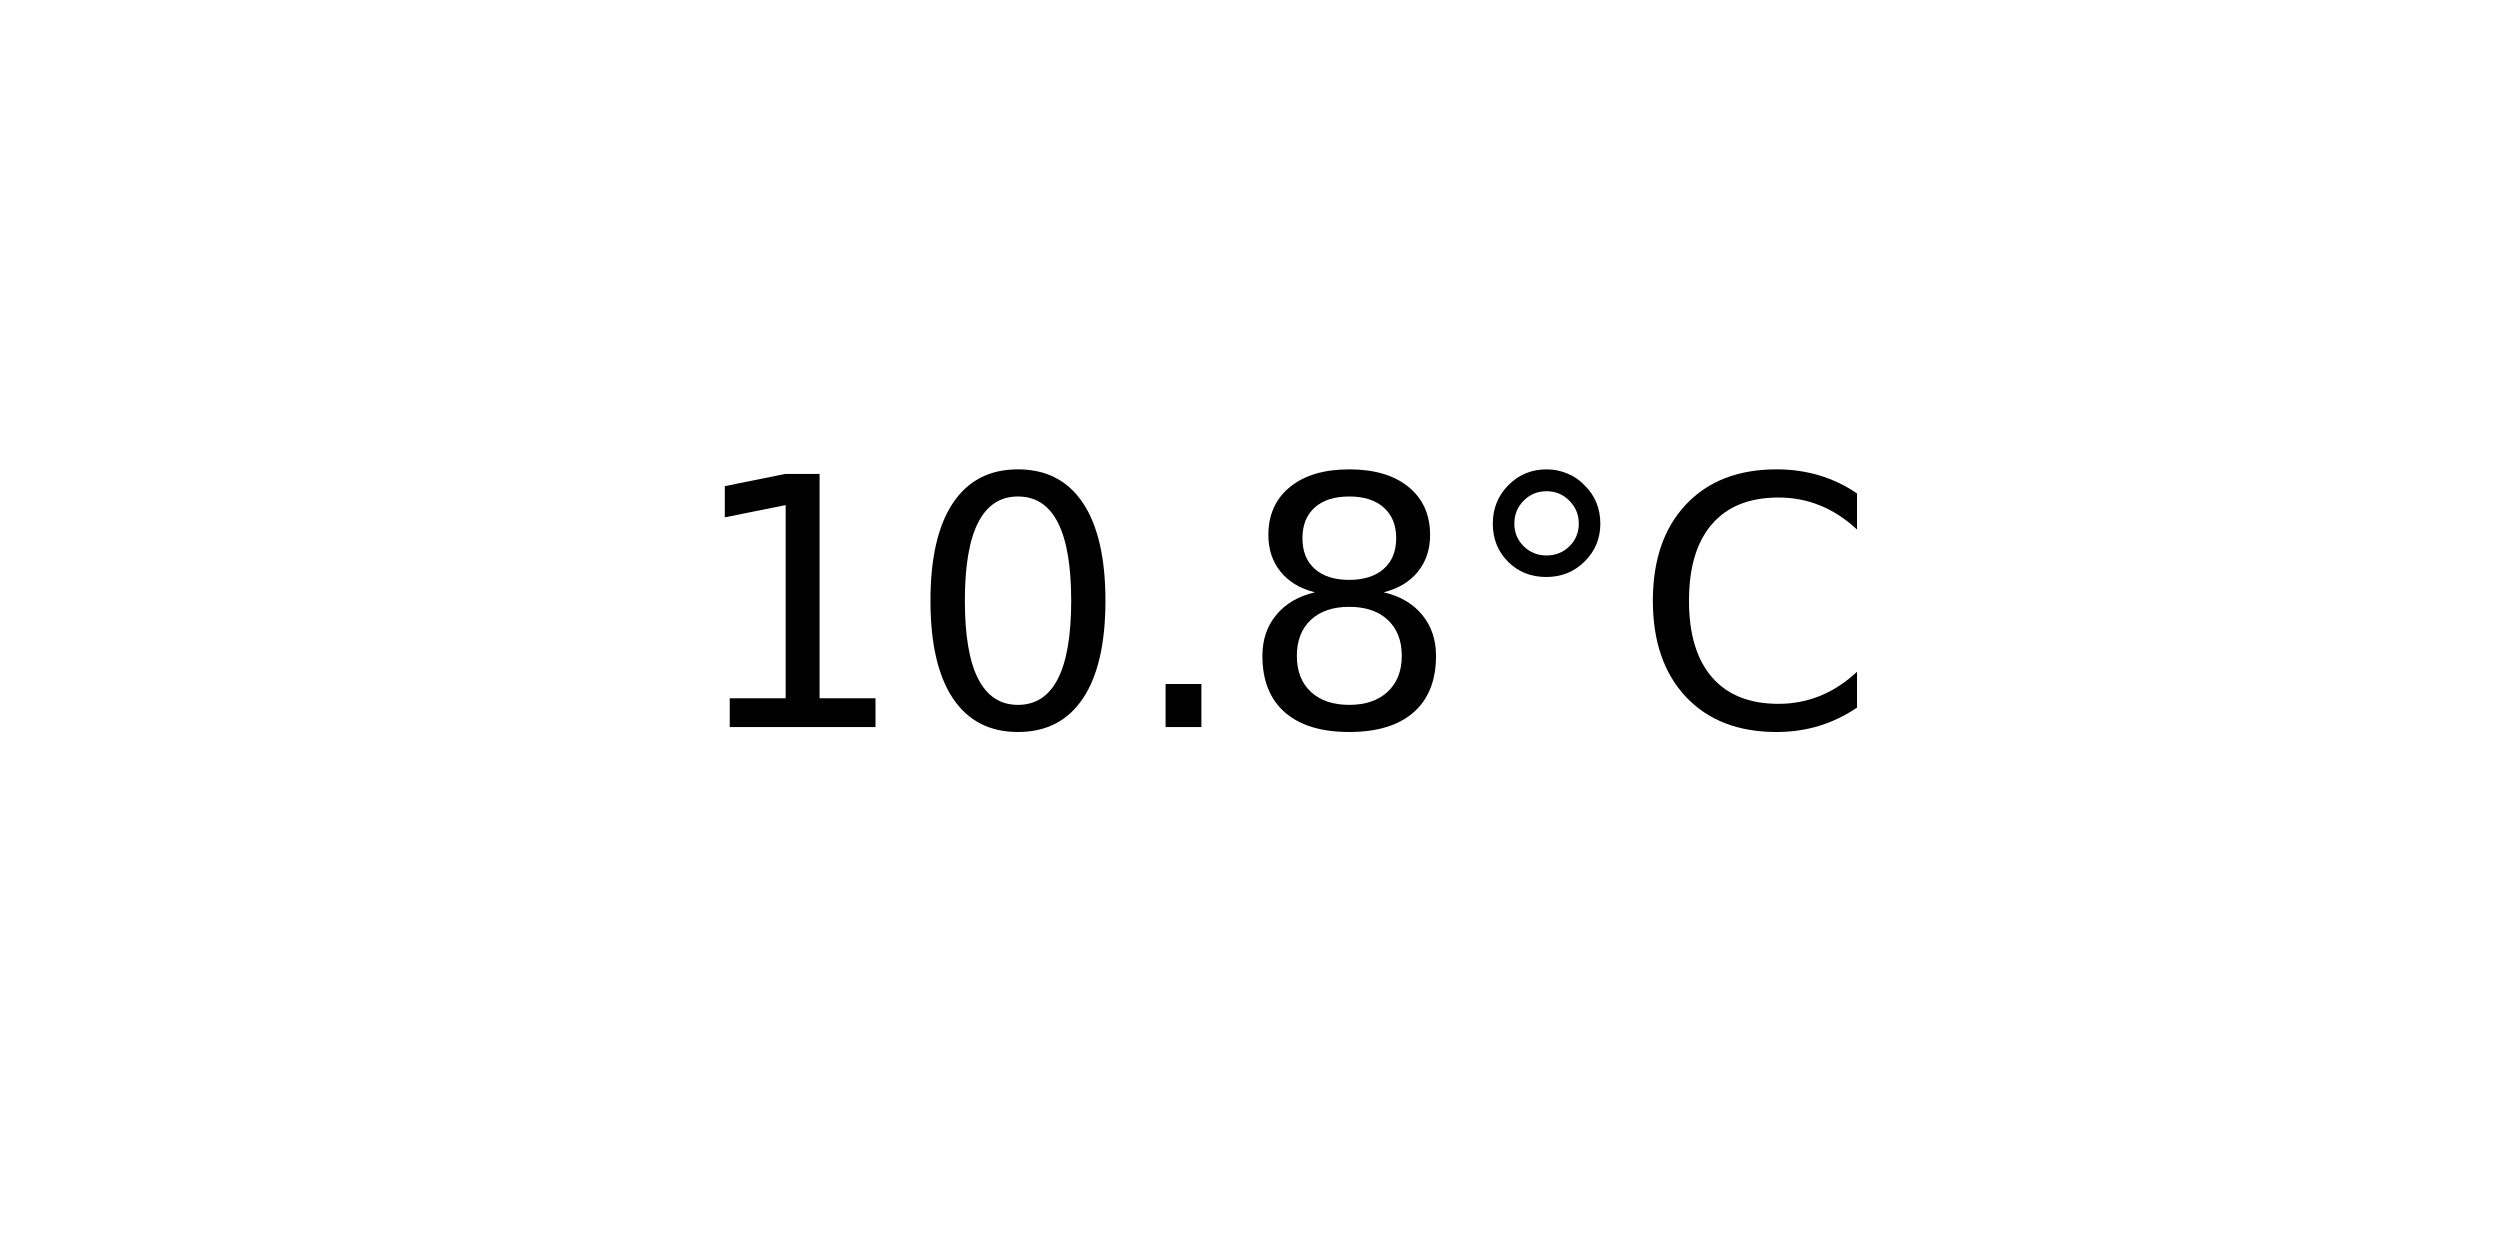
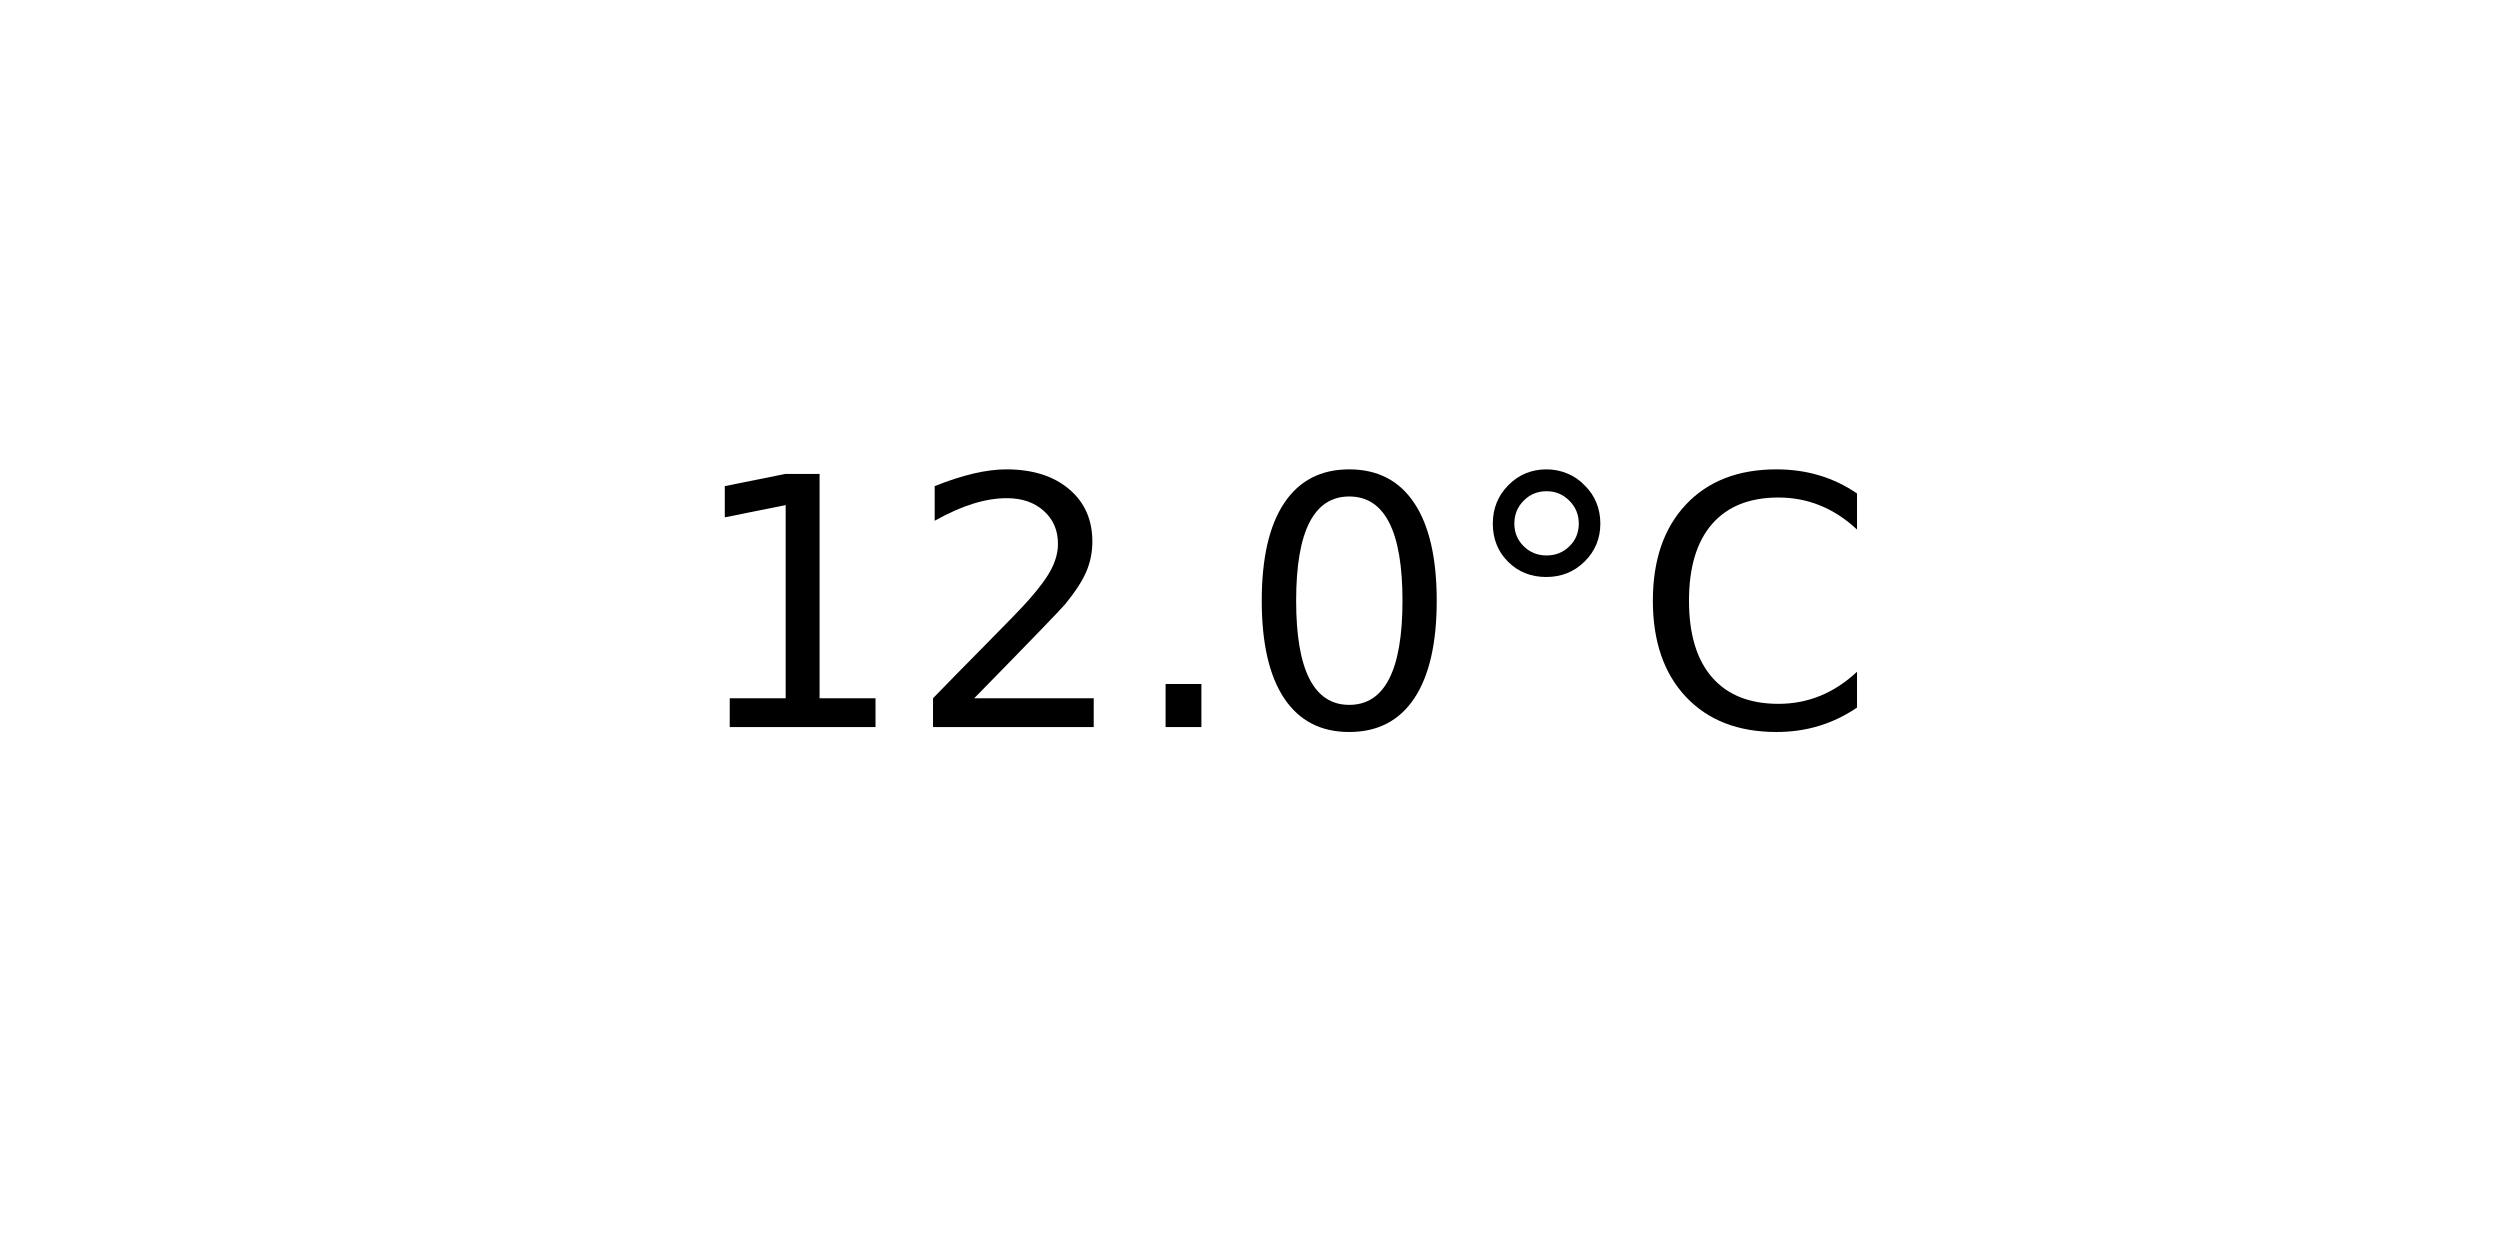
<svg xmlns="http://www.w3.org/2000/svg" xmlns:xlink="http://www.w3.org/1999/xlink" width="72pt" height="36pt" viewBox="0 0 72 36" version="1.1">
  <defs>
    <style type="text/css">*{stroke-linejoin: round; stroke-linecap: butt}</style>
  </defs>
  <g id="figure_1">
    <g id="axes_1">
      <g id="text_1">
        <g transform="translate(19.77578 20.93937) scale(0.1 -0.1)">
          <defs>
            <path id="DejaVuSans-31" d="M 794 531  L 1825 531  L 1825 4091  L 703 3866  L 703 4441  L 1819 4666  L 2450 4666  L 2450 531  L 3481 531  L 3481 0  L 794 0  L 794 531  z " transform="scale(0.015625)" />
+             <path id="DejaVuSans-32" d="M 1228 531  L 3431 531  L 3431 0  L 469 0  L 469 531  Q 828 903 1448 1529  Q 2069 2156 2228 2338  Q 2531 2678 2651 2914  Q 2772 3150 2772 3378  Q 2772 3750 2511 3984  Q 2250 4219 1831 4219  Q 1534 4219 1204 4116  Q 875 4013 500 3803  L 500 4441  Q 881 4594 1212 4672  Q 1544 4750 1819 4750  Q 2544 4750 2975 4387  Q 3406 4025 3406 3419  Q 3406 3131 3298 2873  Q 3191 2616 2906 2266  Q 2828 2175 2409 1742  Q 1991 1309 1228 531  z " transform="scale(0.015625)" />
+             <path id="DejaVuSans-2e" d="M 684 794  L 1344 794  L 1344 0  L 684 0  L 684 794  z " transform="scale(0.015625)" />
            <path id="DejaVuSans-30" d="M 2034 4250  Q 1547 4250 1301 3770  Q 1056 3291 1056 2328  Q 1056 1369 1301 889  Q 1547 409 2034 409  Q 2525 409 2770 889  Q 3016 1369 3016 2328  Q 3016 3291 2770 3770  Q 2525 4250 2034 4250  z M 2034 4750  Q 2819 4750 3233 4129  Q 3647 3509 3647 2328  Q 3647 1150 3233 529  Q 2819 -91 2034 -91  Q 1250 -91 836 529  Q 422 1150 422 2328  Q 422 3509 836 4129  Q 1250 4750 2034 4750  z " transform="scale(0.015625)" />
-             <path id="DejaVuSans-2e" d="M 684 794  L 1344 794  L 1344 0  L 684 0  L 684 794  z " transform="scale(0.015625)" />
-             <path id="DejaVuSans-38" d="M 2034 2216  Q 1584 2216 1326 1975  Q 1069 1734 1069 1313  Q 1069 891 1326 650  Q 1584 409 2034 409  Q 2484 409 2743 651  Q 3003 894 3003 1313  Q 3003 1734 2745 1975  Q 2488 2216 2034 2216  z M 1403 2484  Q 997 2584 770 2862  Q 544 3141 544 3541  Q 544 4100 942 4425  Q 1341 4750 2034 4750  Q 2731 4750 3128 4425  Q 3525 4100 3525 3541  Q 3525 3141 3298 2862  Q 3072 2584 2669 2484  Q 3125 2378 3379 2068  Q 3634 1759 3634 1313  Q 3634 634 3220 271  Q 2806 -91 2034 -91  Q 1263 -91 848 271  Q 434 634 434 1313  Q 434 1759 690 2068  Q 947 2378 1403 2484  z M 1172 3481  Q 1172 3119 1398 2916  Q 1625 2713 2034 2713  Q 2441 2713 2670 2916  Q 2900 3119 2900 3481  Q 2900 3844 2670 4047  Q 2441 4250 2034 4250  Q 1625 4250 1398 4047  Q 1172 3844 1172 3481  z " transform="scale(0.015625)" />
            <path id="DejaVuSans-b0" d="M 1600 4347  Q 1350 4347 1178 4173  Q 1006 4000 1006 3750  Q 1006 3503 1178 3333  Q 1350 3163 1600 3163  Q 1850 3163 2022 3333  Q 2194 3503 2194 3750  Q 2194 3997 2020 4172  Q 1847 4347 1600 4347  z M 1600 4750  Q 1800 4750 1984 4673  Q 2169 4597 2303 4453  Q 2447 4313 2519 4134  Q 2591 3956 2591 3750  Q 2591 3338 2302 3052  Q 2013 2766 1594 2766  Q 1172 2766 890 3047  Q 609 3328 609 3750  Q 609 4169 896 4459  Q 1184 4750 1600 4750  z " transform="scale(0.015625)" />
            <path id="DejaVuSans-43" d="M 4122 4306  L 4122 3641  Q 3803 3938 3442 4084  Q 3081 4231 2675 4231  Q 1875 4231 1450 3742  Q 1025 3253 1025 2328  Q 1025 1406 1450 917  Q 1875 428 2675 428  Q 3081 428 3442 575  Q 3803 722 4122 1019  L 4122 359  Q 3791 134 3420 21  Q 3050 -91 2638 -91  Q 1578 -91 968 557  Q 359 1206 359 2328  Q 359 3453 968 4101  Q 1578 4750 2638 4750  Q 3056 4750 3426 4639  Q 3797 4528 4122 4306  z " transform="scale(0.015625)" />
          </defs>
          <use xlink:href="#DejaVuSans-31" />
-           <use xlink:href="#DejaVuSans-30" x="63.623" />
+           <use xlink:href="#DejaVuSans-32" x="63.623" />
          <use xlink:href="#DejaVuSans-2e" x="127.246" />
-           <use xlink:href="#DejaVuSans-38" x="159.033" />
+           <use xlink:href="#DejaVuSans-30" x="159.033" />
          <use xlink:href="#DejaVuSans-b0" x="222.656" />
          <use xlink:href="#DejaVuSans-43" x="272.656" />
        </g>
      </g>
    </g>
  </g>
</svg>
